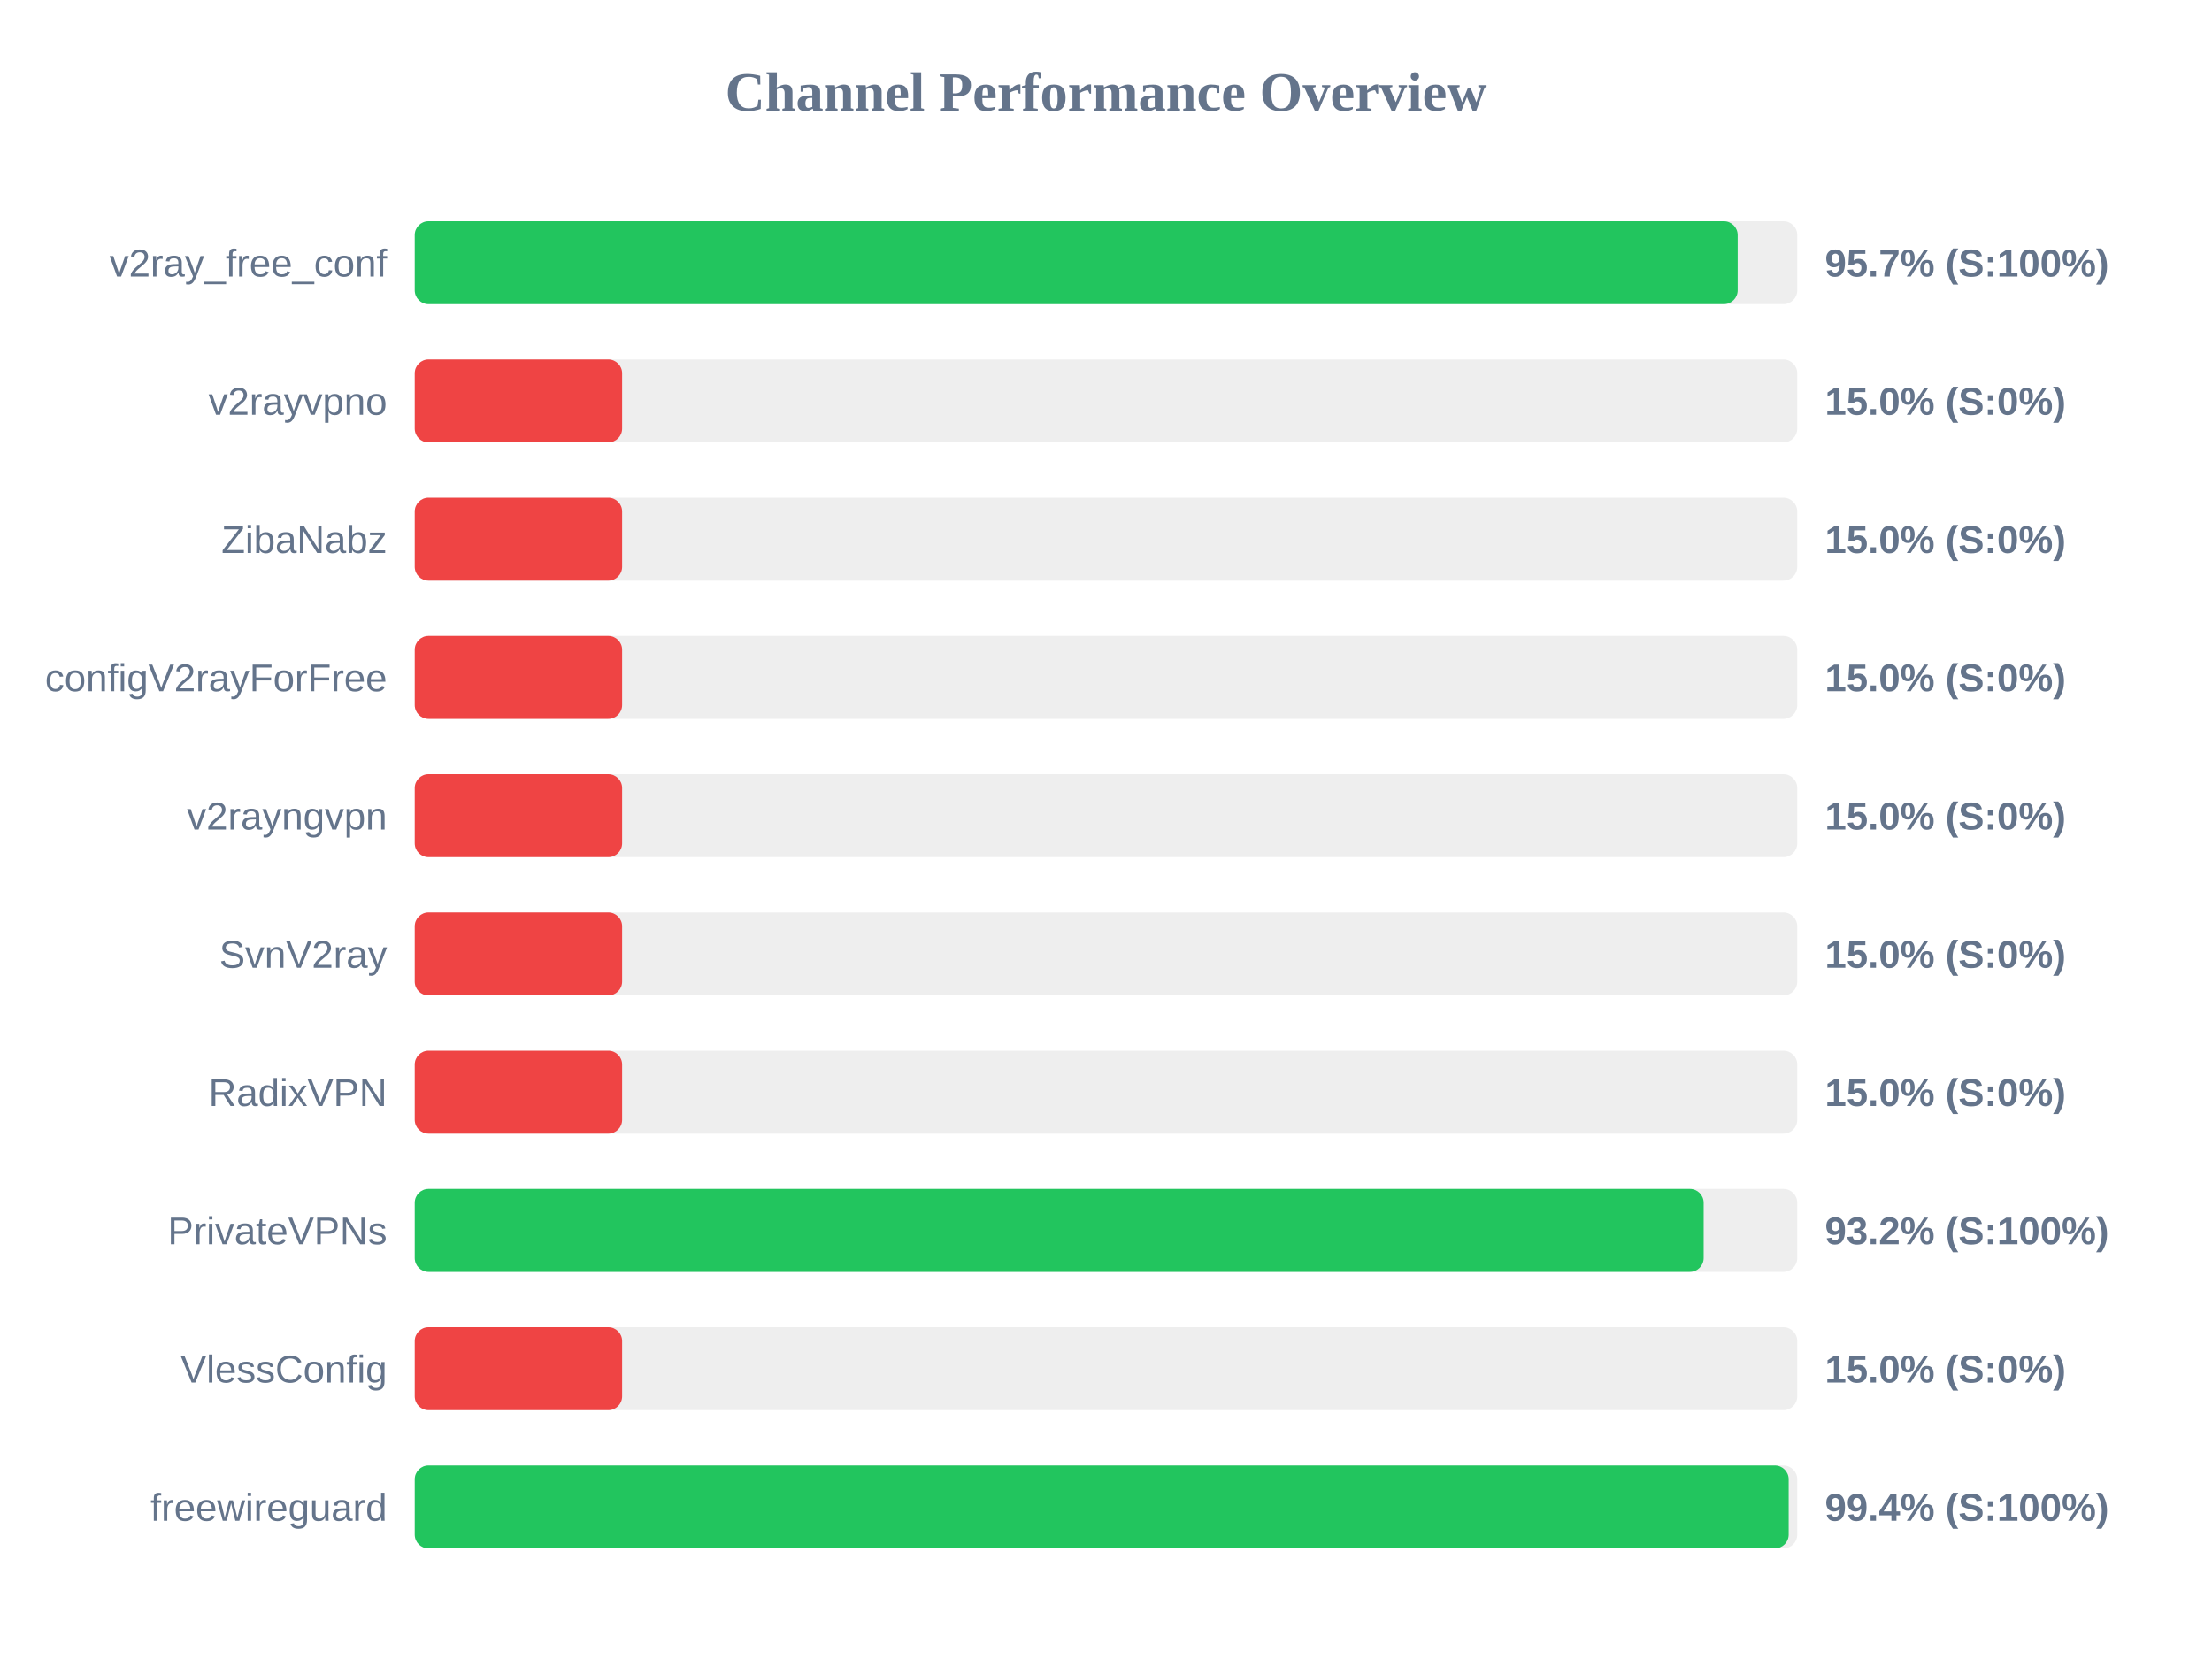
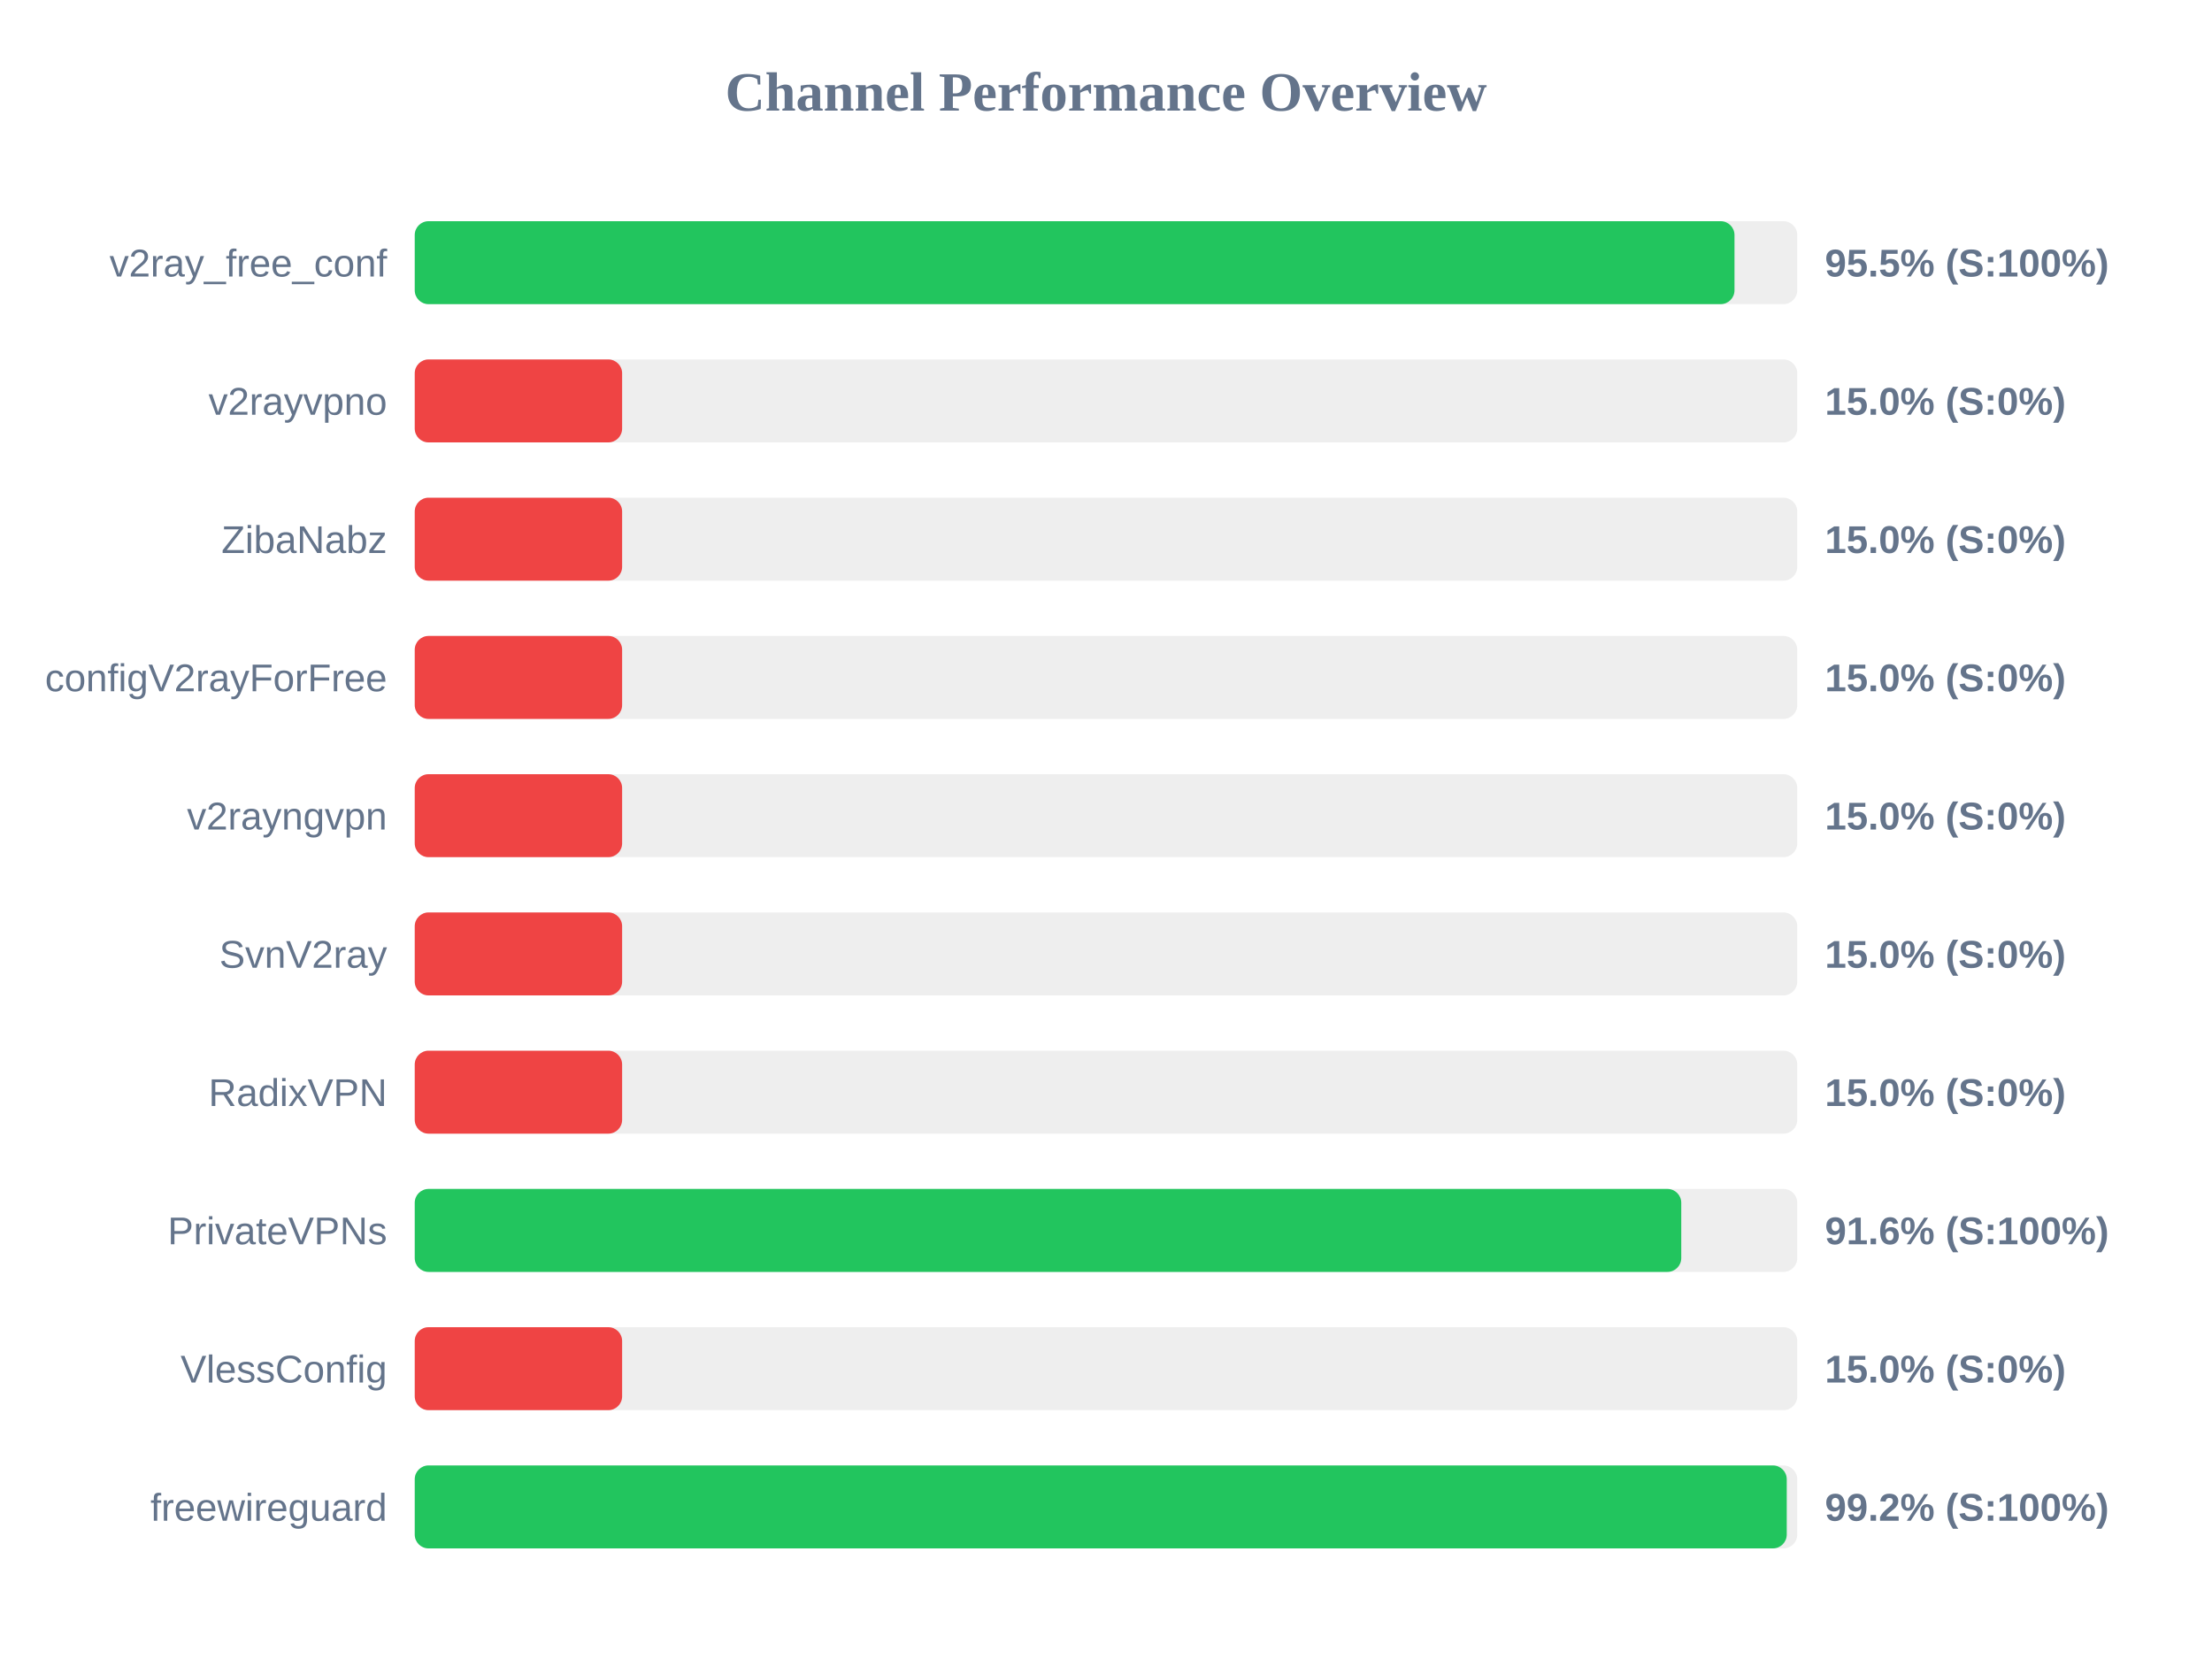
<svg xmlns="http://www.w3.org/2000/svg" width="800" height="600" version="1.1">
  <style>
        .row { font: 14px Arial; fill: #64748b; }
        .score { font: bold 14px Arial; fill: #64748b; }
    </style>
  <text x="400" y="40" text-anchor="middle" font-size="20px" font-weight="bold" fill="#64748b">Channel Performance Overview</text>
  <rect x="150" y="80" width="500" height="30" fill="#eee" rx="5" />
-   <rect x="150" y="80" width="478.45" height="30" fill="#22c55e" rx="5" />
+   <rect x="150" y="80" width="477.3" height="30" fill="#22c55e" rx="5" />
  <text x="140" y="100" text-anchor="end" class="row">v2ray_free_conf</text>
-   <text x="660" y="100" text-anchor="start" class="score">95.7% (S:100%)</text>
+   <text x="660" y="100" text-anchor="start" class="score">95.5% (S:100%)</text>
  <rect x="150" y="130" width="500" height="30" fill="#eee" rx="5" />
  <rect x="150" y="130" width="75.0" height="30" fill="#ef4444" rx="5" />
  <text x="140" y="150" text-anchor="end" class="row">v2rayvpno</text>
  <text x="660" y="150" text-anchor="start" class="score">15.0% (S:0%)</text>
  <rect x="150" y="180" width="500" height="30" fill="#eee" rx="5" />
  <rect x="150" y="180" width="75.0" height="30" fill="#ef4444" rx="5" />
  <text x="140" y="200" text-anchor="end" class="row">ZibaNabz</text>
  <text x="660" y="200" text-anchor="start" class="score">15.0% (S:0%)</text>
  <rect x="150" y="230" width="500" height="30" fill="#eee" rx="5" />
  <rect x="150" y="230" width="75.0" height="30" fill="#ef4444" rx="5" />
  <text x="140" y="250" text-anchor="end" class="row">configV2rayForFree</text>
  <text x="660" y="250" text-anchor="start" class="score">15.0% (S:0%)</text>
  <rect x="150" y="280" width="500" height="30" fill="#eee" rx="5" />
  <rect x="150" y="280" width="75.0" height="30" fill="#ef4444" rx="5" />
  <text x="140" y="300" text-anchor="end" class="row">v2rayngvpn</text>
  <text x="660" y="300" text-anchor="start" class="score">15.0% (S:0%)</text>
  <rect x="150" y="330" width="500" height="30" fill="#eee" rx="5" />
  <rect x="150" y="330" width="75.0" height="30" fill="#ef4444" rx="5" />
  <text x="140" y="350" text-anchor="end" class="row">SvnV2ray</text>
  <text x="660" y="350" text-anchor="start" class="score">15.0% (S:0%)</text>
  <rect x="150" y="380" width="500" height="30" fill="#eee" rx="5" />
  <rect x="150" y="380" width="75.0" height="30" fill="#ef4444" rx="5" />
  <text x="140" y="400" text-anchor="end" class="row">RadixVPN</text>
  <text x="660" y="400" text-anchor="start" class="score">15.0% (S:0%)</text>
  <rect x="150" y="430" width="500" height="30" fill="#eee" rx="5" />
-   <rect x="150" y="430" width="466.15" height="30" fill="#22c55e" rx="5" />
+   <rect x="150" y="430" width="458.05" height="30" fill="#22c55e" rx="5" />
  <text x="140" y="450" text-anchor="end" class="row">PrivateVPNs</text>
-   <text x="660" y="450" text-anchor="start" class="score">93.2% (S:100%)</text>
+   <text x="660" y="450" text-anchor="start" class="score">91.6% (S:100%)</text>
  <rect x="150" y="480" width="500" height="30" fill="#eee" rx="5" />
  <rect x="150" y="480" width="75.0" height="30" fill="#ef4444" rx="5" />
  <text x="140" y="500" text-anchor="end" class="row">VlessConfig</text>
  <text x="660" y="500" text-anchor="start" class="score">15.0% (S:0%)</text>
  <rect x="150" y="530" width="500" height="30" fill="#eee" rx="5" />
-   <rect x="150" y="530" width="496.9" height="30" fill="#22c55e" rx="5" />
+   <rect x="150" y="530" width="496.2" height="30" fill="#22c55e" rx="5" />
  <text x="140" y="550" text-anchor="end" class="row">freewireguard</text>
-   <text x="660" y="550" text-anchor="start" class="score">99.4% (S:100%)</text>
+   <text x="660" y="550" text-anchor="start" class="score">99.2% (S:100%)</text>
</svg>
